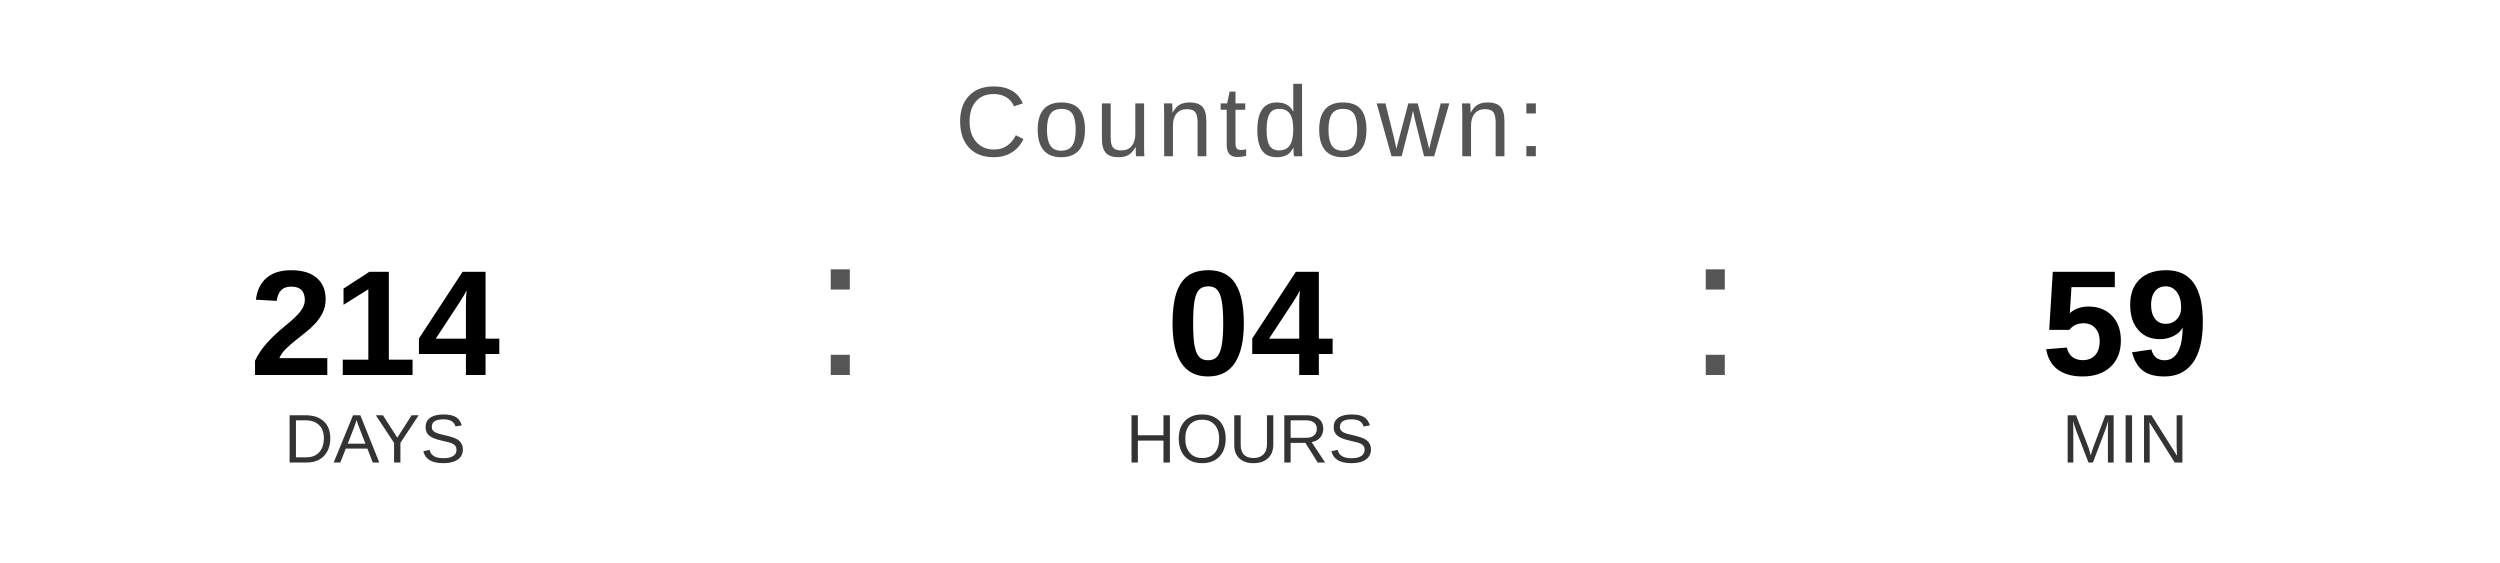
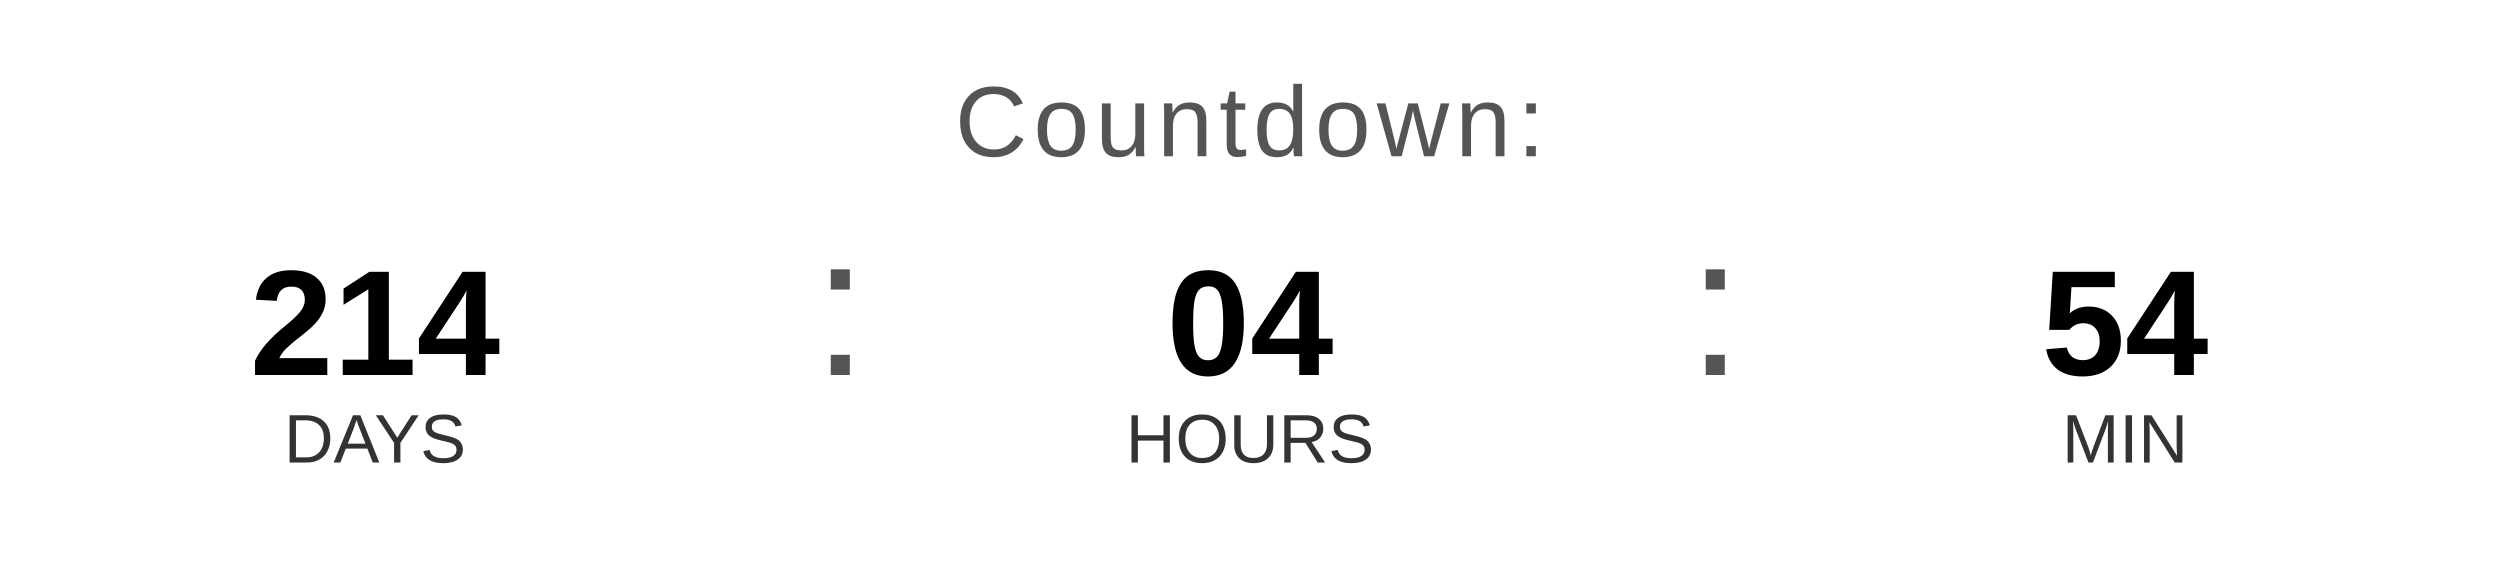
<svg xmlns="http://www.w3.org/2000/svg" width="400" height="90" viewBox="0 0 400 90">
  <text x="200" y="25" font-family="Arial, Helvetica, sans-serif" font-size="16" fill="#555555" text-anchor="middle" letter-spacing="1">
    Countdown:
  </text>
  <text x="60" y="60" font-family="Arial, Helvetica, sans-serif" font-size="24" font-weight="bold" fill="#000000" text-anchor="middle">214</text>
  <text x="60" y="74" font-family="Arial, Helvetica, sans-serif" font-size="11" fill="#333333" text-anchor="middle">DAYS</text>
  <text x="130" y="60" font-family="Arial, sans-serif" font-size="32" fill="#555555">:</text>
  <text x="200" y="60" font-family="Arial, Helvetica, sans-serif" font-size="24" font-weight="bold" fill="#000000" text-anchor="middle">04</text>
  <text x="200" y="74" font-family="Arial, Helvetica, sans-serif" font-size="11" fill="#333333" text-anchor="middle">HOURS</text>
  <text x="270" y="60" font-family="Arial, sans-serif" font-size="32" fill="#555555">:</text>
-   <text x="340" y="60" font-family="Arial, Helvetica, sans-serif" font-size="24" font-weight="bold" fill="#000000" text-anchor="middle">59</text>
+   <text x="340" y="60" font-family="Arial, Helvetica, sans-serif" font-size="24" font-weight="bold" fill="#000000" text-anchor="middle">54</text>
  <text x="340" y="74" font-family="Arial, Helvetica, sans-serif" font-size="11" fill="#333333" text-anchor="middle">MIN</text>
</svg>
